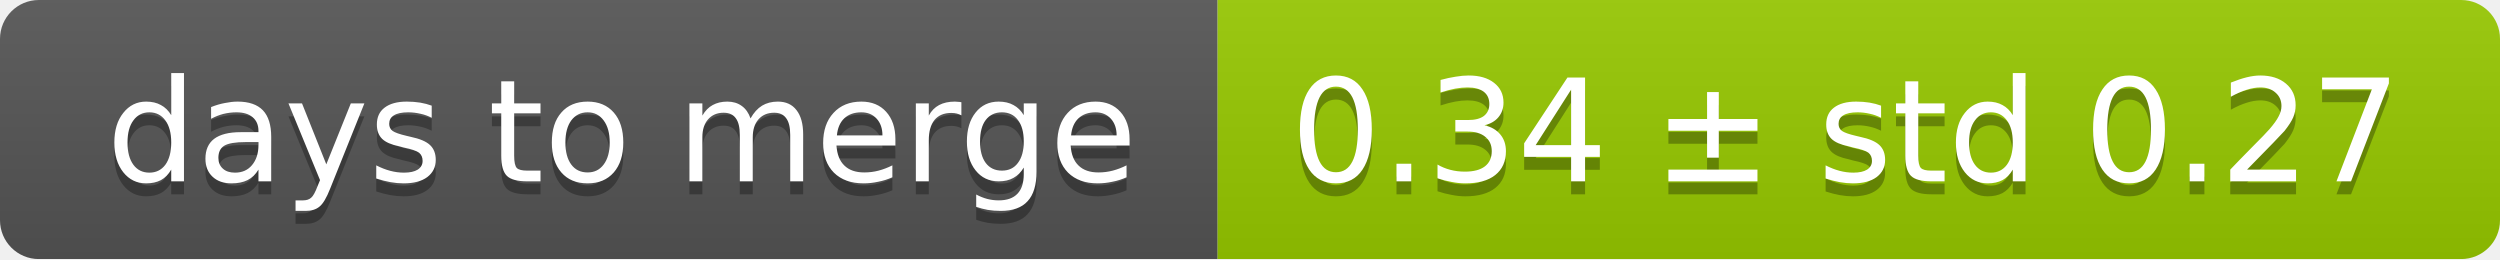
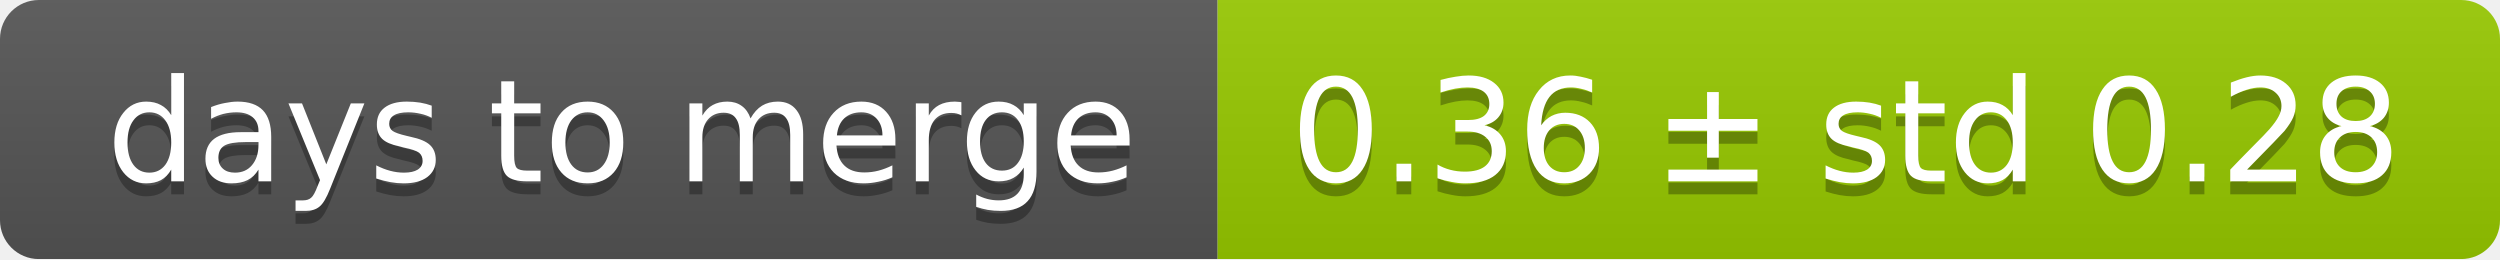
<svg xmlns="http://www.w3.org/2000/svg" width="193" height="20">
  <linearGradient id="smooth" x2="0" y2="100%">
    <stop offset="0" stop-color="#bbb" stop-opacity=".1" />
    <stop offset="1" stop-opacity=".1" />
  </linearGradient>
  <mask id="round">
    <rect width="193" height="20" rx="3" fill="#fff" />
  </mask>
  <g mask="url(#round)">
    <rect width="94" height="20" fill="#555" />
    <rect x="94" width="99" height="20" fill="#97ca00" />
    <rect width="193" height="20" fill="url(#smooth)" />
  </g>
  <g fill="#fff" text-anchor="middle" font-family="DejaVu Sans,Verdana,Geneva,sans-serif" font-size="11">
    <text x="48" y="15" fill="#010101" fill-opacity=".3">days to merge</text>
    <text x="48" y="14">days to merge</text>
-     <text x="142.5" y="15" fill="#010101" fill-opacity=".3">0.34 ± std 0.27</text>
-     <text x="142.5" y="14">0.34 ± std 0.27</text>
+     <text x="142.5" y="15" fill="#010101" fill-opacity=".3">0.36 ± std 0.28</text>
+     <text x="142.5" y="14">0.36 ± std 0.28</text>
  </g>
</svg>
